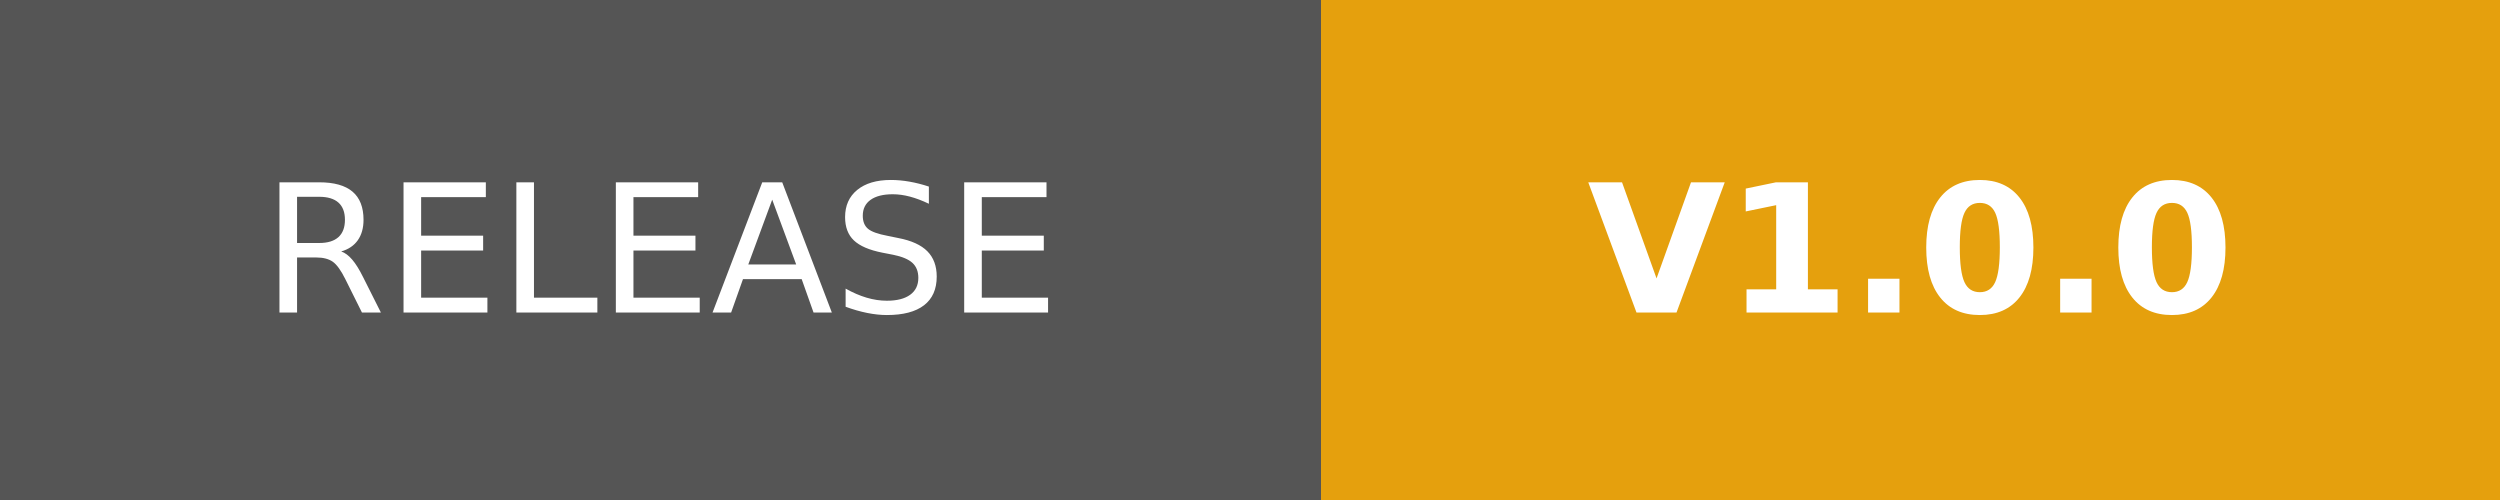
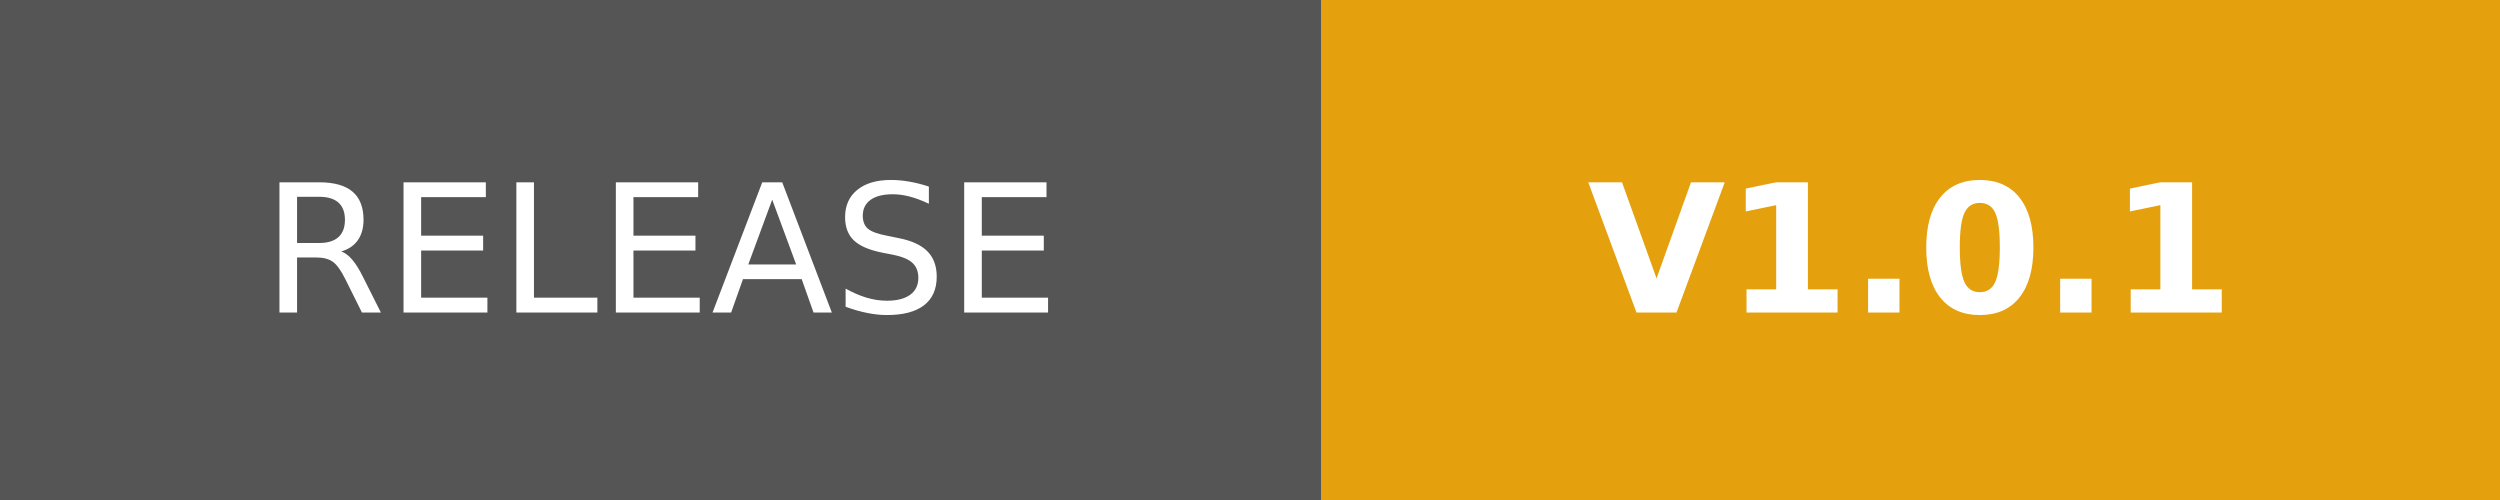
- <svg xmlns="http://www.w3.org/2000/svg" width="140" height="28" role="img" aria-label="RELEASE: V1.0.0">
+ <svg xmlns="http://www.w3.org/2000/svg" width="140" height="28" role="img" aria-label="RELEASE: V1.0.1">
  <g shape-rendering="crispEdges">
    <rect width="74" height="28" fill="#555" />
    <rect x="74" width="66" height="28" fill="#E5A00D" />
  </g>
  <g fill="#fff" text-anchor="middle" font-family="Verdana,Geneva,DejaVu Sans,sans-serif" text-rendering="geometricPrecision" font-size="100">
    <text transform="scale(.1)" x="370" y="175" textLength="500" fill="#fff">RELEASE</text>
-     <text transform="scale(.1)" x="1070" y="175" textLength="420" fill="#fff" font-weight="bold">V1.0.0</text>
+     <text transform="scale(.1)" x="1070" y="175" textLength="420" fill="#fff" font-weight="bold">V1.0.1</text>
  </g>
</svg>
